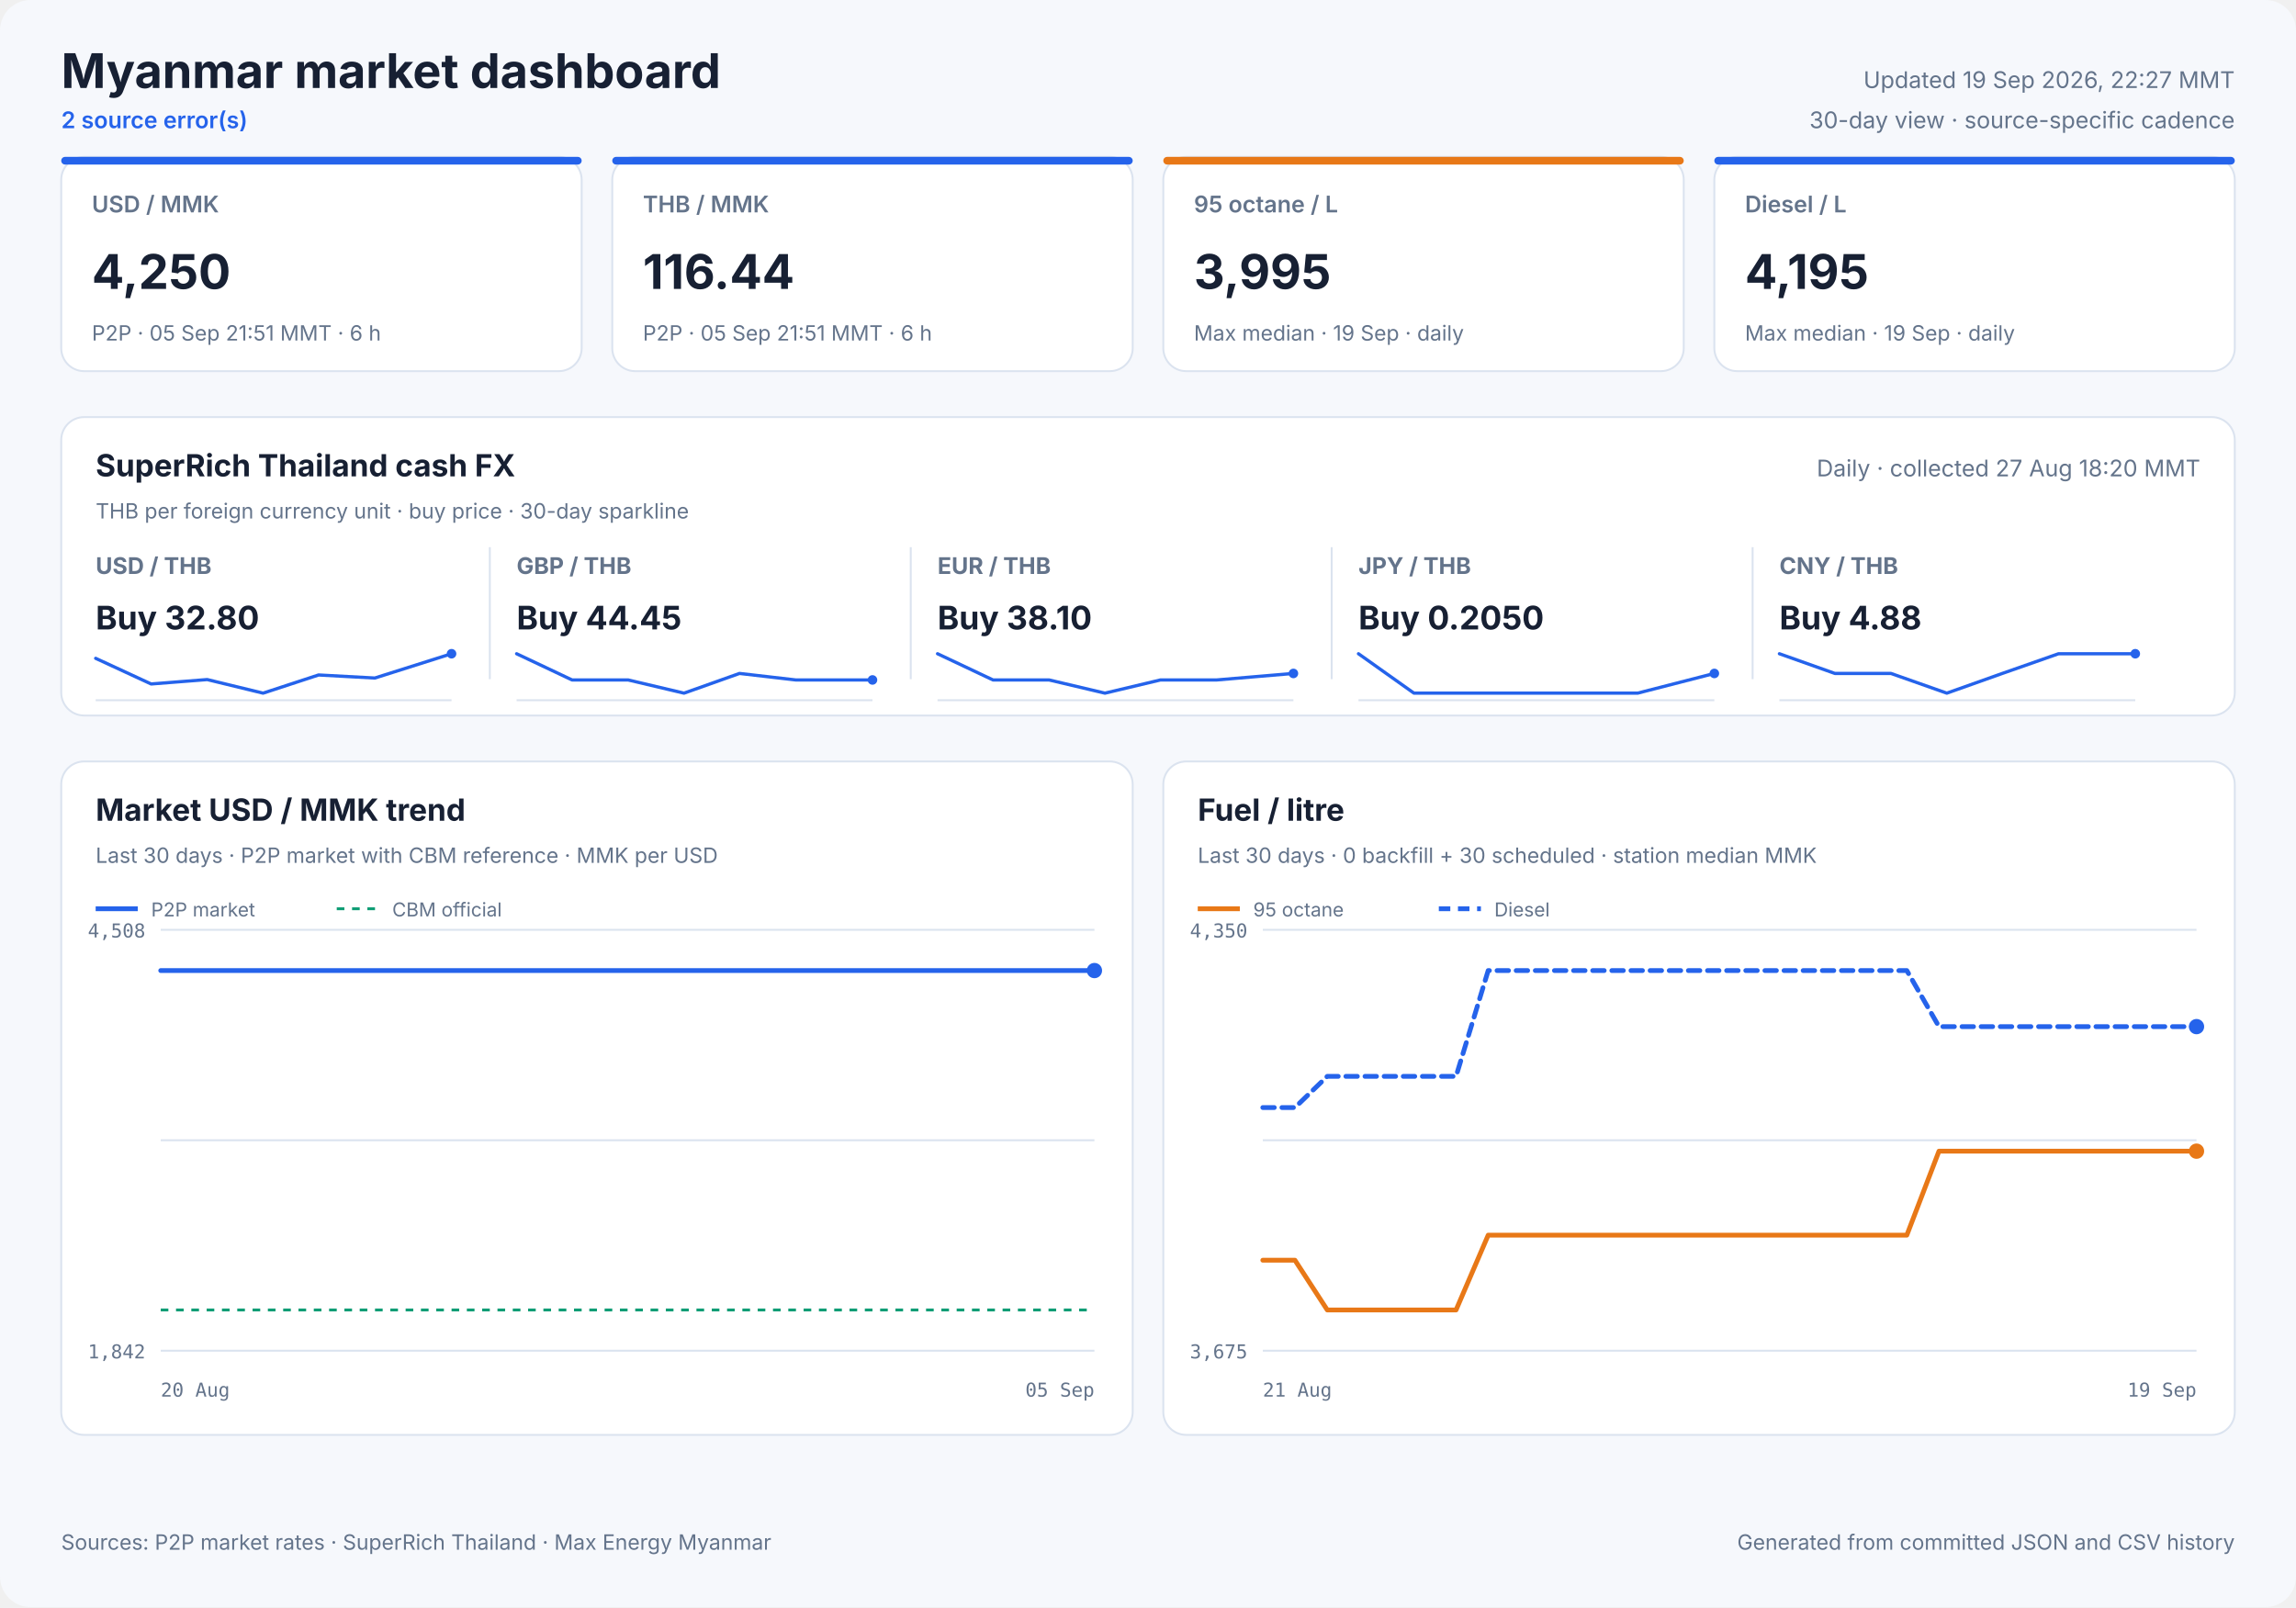
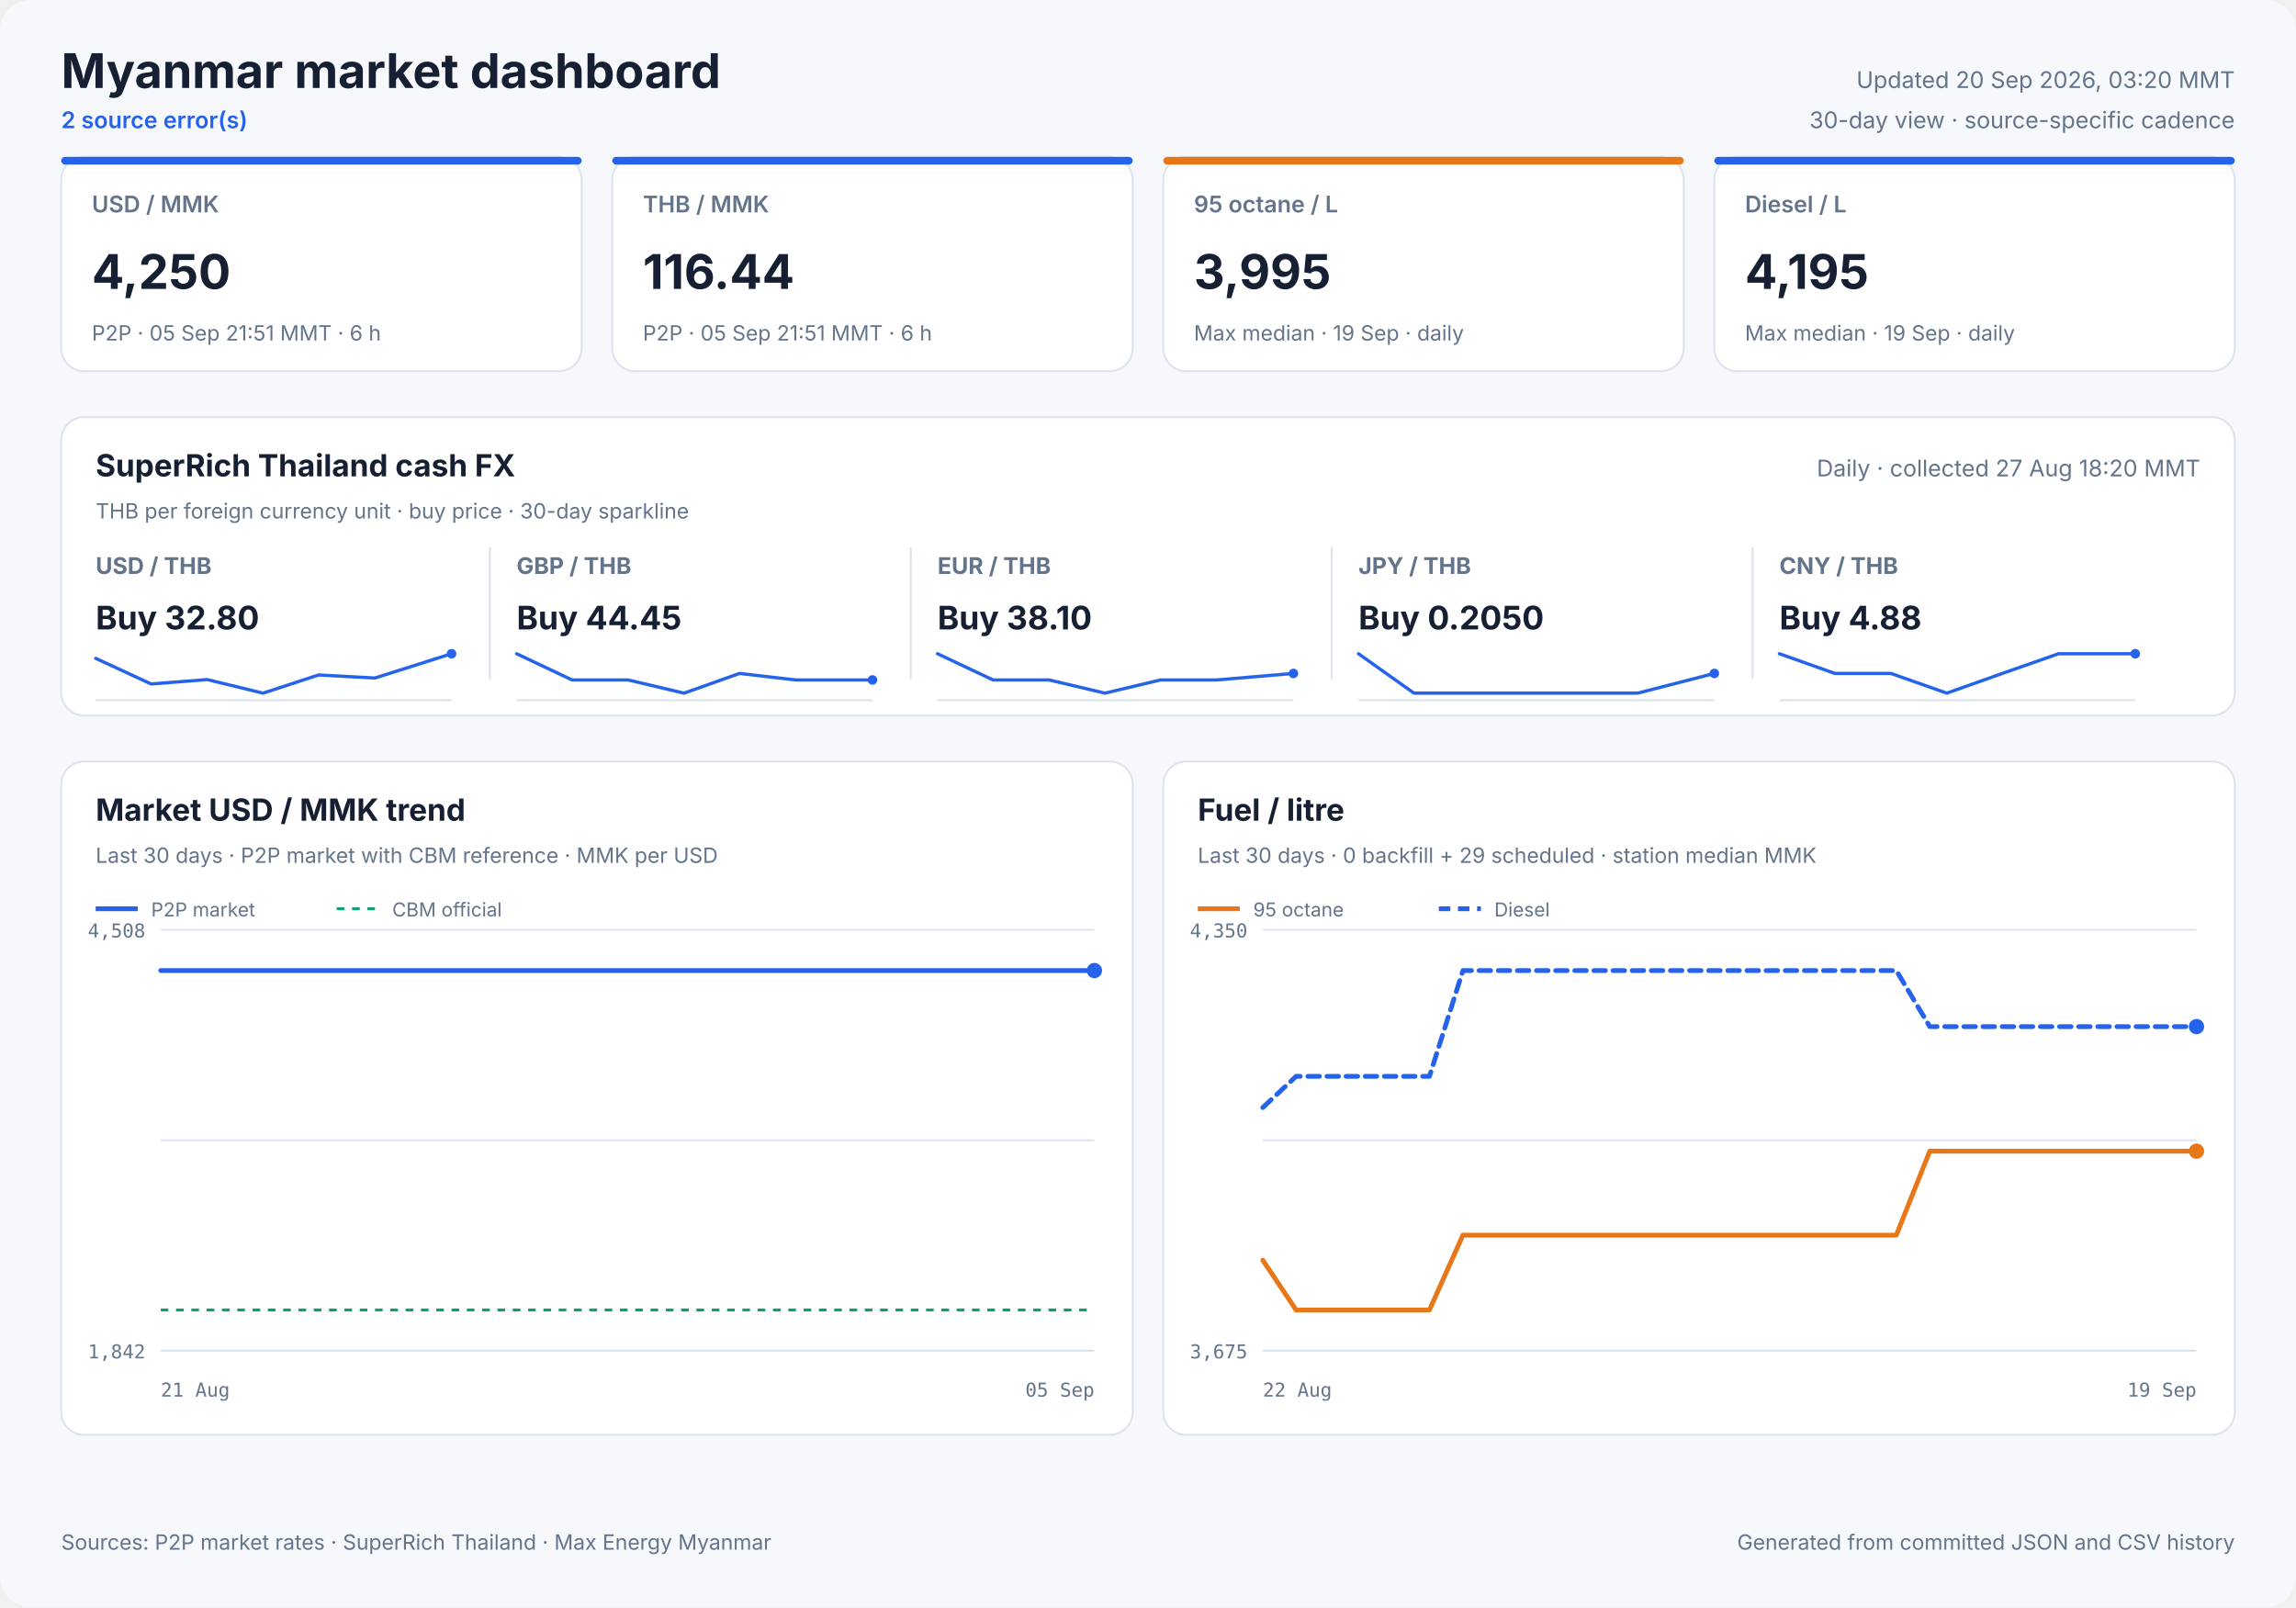
<svg xmlns="http://www.w3.org/2000/svg" width="1200" height="840" viewBox="0 0 1200 840" role="img">
  <style>
            text { font-family: Inter, ui-sans-serif, system-ui, -apple-system, sans-serif; fill: #172033; }
            .panel { fill: #ffffff; stroke: #dbe3ef; stroke-width: 1; }
            .title { font-size: 25px; font-weight: 700; }
            .freshness { font-size: 12px; fill: #64748b; }
            .status { font-size: 12px; fill: #2563eb; font-weight: 600; }
            .card-label { font-size: 12px; fill: #64748b; font-weight: 600; }
            .card-value { font-size: 25px; font-weight: 700; }
            .card-note { font-size: 11px; fill: #64748b; }
            .cash-pair { font-size: 12px; fill: #64748b; font-weight: 650; }
            .cash-value { font-size: 17px; font-weight: 700; }
            .cash-note { font-size: 11px; fill: #64748b; }
            .sparkline { stroke: #2563eb; stroke-width: 1.7; stroke-linecap: round; stroke-linejoin: round; }
            .sparkline-dot { fill: #2563eb; }
            .sparkline-baseline { stroke: #dbe3ef; stroke-width: 1; }
            .cash-sparkline-empty { font-size: 12px; fill: #94a3b8; }
            .panel-title { font-size: 16px; font-weight: 700; }
            .panel-subtitle { font-size: 11px; fill: #64748b; }
            .empty-title { font-size: 16px; font-weight: 650; fill: #64748b; }
            .empty-note { font-size: 12px; fill: #94a3b8; }
            .axis { font-size: 10px; fill: #64748b; font-family: ui-monospace, SFMono-Regular, monospace; }
            .legend { font-size: 10px; fill: #64748b; }
            .grid { stroke: #dbe3ef; stroke-width: 1; }
            .footer { font-size: 11px; fill: #64748b; }
        </style>
  <rect width="1200" height="840" rx="16" fill="#f6f8fc" />
  <text x="32" y="46" class="title" text-anchor="start">Myanmar market dashboard</text>
  <text x="32" y="67" class="status" text-anchor="start">2 source error(s)</text>
-   <text x="1168" y="46" class="freshness" text-anchor="end">Updated 19 Sep 2026, 22:27 MMT</text>
+   <text x="1168" y="46" class="freshness" text-anchor="end">Updated 20 Sep 2026, 03:20 MMT</text>
  <text x="1168" y="67" class="freshness" text-anchor="end">30-day view · source-specific cadence</text>
  <rect x="32" y="82" width="272" height="112" rx="12" class="panel" />
  <rect x="32" y="82" width="272" height="4" rx="2" fill="#2563eb" />
  <text x="48" y="111" class="card-label" text-anchor="start">USD / MMK</text>
  <text x="48" y="151" class="card-value" text-anchor="start">4,250</text>
  <text x="48" y="178" class="card-note" text-anchor="start">P2P · 05 Sep 21:51 MMT · 6 h</text>
  <rect x="320" y="82" width="272" height="112" rx="12" class="panel" />
  <rect x="320" y="82" width="272" height="4" rx="2" fill="#2563eb" />
  <text x="336" y="111" class="card-label" text-anchor="start">THB / MMK</text>
  <text x="336" y="151" class="card-value" text-anchor="start">116.44</text>
  <text x="336" y="178" class="card-note" text-anchor="start">P2P · 05 Sep 21:51 MMT · 6 h</text>
  <rect x="608" y="82" width="272" height="112" rx="12" class="panel" />
  <rect x="608" y="82" width="272" height="4" rx="2" fill="#e87817" />
  <text x="624" y="111" class="card-label" text-anchor="start">95 octane / L</text>
  <text x="624" y="151" class="card-value" text-anchor="start">3,995</text>
  <text x="624" y="178" class="card-note" text-anchor="start">Max median · 19 Sep · daily</text>
  <rect x="896" y="82" width="272" height="112" rx="12" class="panel" />
  <rect x="896" y="82" width="272" height="4" rx="2" fill="#2563eb" />
  <text x="912" y="111" class="card-label" text-anchor="start">Diesel / L</text>
  <text x="912" y="151" class="card-value" text-anchor="start">4,195</text>
  <text x="912" y="178" class="card-note" text-anchor="start">Max median · 19 Sep · daily</text>
  <rect x="32" y="218" width="1136" height="156" rx="12" class="panel" />
  <text x="50" y="249" class="panel-title" text-anchor="start">SuperRich Thailand cash FX</text>
  <text x="50" y="271" class="panel-subtitle" text-anchor="start">THB per foreign currency unit · buy price · 30-day sparkline</text>
  <text x="1150" y="249" class="freshness" text-anchor="end">Daily · collected 27 Aug 18:20 MMT</text>
  <text x="50" y="300" class="cash-pair" text-anchor="start">USD / THB</text>
  <text x="50" y="329" class="cash-value" text-anchor="start">Buy 32.80</text>
  <line x1="50" y1="366.0" x2="236" y2="366.0" class="sparkline-baseline" />
  <polyline points="50.0,344.1 79.0,357.5 108.3,355.2 137.5,362.3 166.5,352.8 195.9,354.4 236.0,341.7" fill="none" class="sparkline" />
  <circle cx="236.0" cy="341.7" r="2.5" class="sparkline-dot" />
  <line x1="256" y1="286" x2="256" y2="355" class="grid" />
  <text x="270" y="300" class="cash-pair" text-anchor="start">GBP / THB</text>
  <text x="270" y="329" class="cash-value" text-anchor="start">Buy 44.45</text>
  <line x1="270" y1="366.0" x2="456" y2="366.0" class="sparkline-baseline" />
  <polyline points="270.0,341.7 299.0,355.4 328.3,355.4 357.5,362.3 386.5,352.0 415.9,355.4 456.0,355.4" fill="none" class="sparkline" />
  <circle cx="456.0" cy="355.4" r="2.5" class="sparkline-dot" />
  <line x1="476" y1="286" x2="476" y2="355" class="grid" />
  <text x="490" y="300" class="cash-pair" text-anchor="start">EUR / THB</text>
  <text x="490" y="329" class="cash-value" text-anchor="start">Buy 38.10</text>
  <line x1="490" y1="366.0" x2="676" y2="366.0" class="sparkline-baseline" />
  <polyline points="490.0,341.7 519.0,355.4 548.3,355.4 577.5,362.3 606.5,355.4 635.9,355.4 676.0,352.0" fill="none" class="sparkline" />
  <circle cx="676.0" cy="352.0" r="2.5" class="sparkline-dot" />
  <line x1="696" y1="286" x2="696" y2="355" class="grid" />
  <text x="710" y="300" class="cash-pair" text-anchor="start">JPY / THB</text>
  <text x="710" y="329" class="cash-value" text-anchor="start">Buy 0.2050</text>
  <line x1="710" y1="366.0" x2="896" y2="366.0" class="sparkline-baseline" />
  <polyline points="710.0,341.7 739.0,362.3 768.3,362.3 797.5,362.3 826.5,362.3 855.9,362.3 896.0,352.0" fill="none" class="sparkline" />
  <circle cx="896.0" cy="352.0" r="2.5" class="sparkline-dot" />
  <line x1="916" y1="286" x2="916" y2="355" class="grid" />
  <text x="930" y="300" class="cash-pair" text-anchor="start">CNY / THB</text>
  <text x="930" y="329" class="cash-value" text-anchor="start">Buy 4.88</text>
  <line x1="930" y1="366.0" x2="1116" y2="366.0" class="sparkline-baseline" />
  <polyline points="930.0,341.7 959.0,352.0 988.3,352.0 1017.5,362.3 1046.5,352.0 1075.9,341.7 1116.0,341.7" fill="none" class="sparkline" />
  <circle cx="1116.0" cy="341.7" r="2.5" class="sparkline-dot" />
  <rect x="32" y="398" width="560" height="352" rx="12" class="panel" />
  <text x="50" y="429" class="panel-title" text-anchor="start">Market USD / MMK trend</text>
  <text x="50" y="451" class="panel-subtitle" text-anchor="start">Last 30 days · P2P market with CBM reference · MMK per USD</text>
  <line x1="84" y1="486.0" x2="572" y2="486.0" class="grid" />
  <line x1="84" y1="596.0" x2="572" y2="596.0" class="grid" />
  <line x1="84" y1="706.0" x2="572" y2="706.0" class="grid" />
  <text x="76" y="490" class="axis" text-anchor="end">4,508</text>
  <text x="76" y="710" class="axis" text-anchor="end">1,842</text>
-   <text x="84" y="730" class="axis" text-anchor="start">20 Aug</text>
+   <text x="84" y="730" class="axis" text-anchor="start">21 Aug</text>
  <text x="572" y="730" class="axis" text-anchor="end">05 Sep</text>
  <line x1="84" y1="684.7" x2="572" y2="684.7" stroke="#0f9d75" stroke-width="1.5" stroke-dasharray="4 4" />
-   <polyline points="84.0,507.3 92.9,507.3 99.6,507.3 107.3,507.3 114.7,507.3 123.5,507.3 130.2,507.3 137.9,507.3 145.3,507.3 154.6,507.3 161.0,507.3 168.7,507.3 176.1,507.3 185.3,507.3 192.4,507.3 199.9,507.3 207.2,507.3 216.0,507.3 222.8,507.3 230.6,507.3 238.0,507.3 246.9,507.3 253.6,507.3 261.6,507.3 270.3,507.3 287.9,507.3 303.9,507.3 320.7,507.3 334.7,507.3 345.9,507.3 358.2,507.3 363.6,507.3 374.6,507.3 382.9,507.3 389.1,507.3 394.8,507.3 405.7,507.3 416.4,507.3 427.7,507.3 436.0,507.3 444.3,507.3 450.6,507.3 456.2,507.3 466.0,507.3 474.6,507.3 481.3,507.3 487.0,507.3 496.8,507.3 505.4,507.3 511.9,507.3 517.8,507.3 527.6,507.3 536.2,507.3 542.6,507.3 548.3,507.3 558.3,507.3 566.1,507.3 572.0,507.3" fill="none" stroke="#2563eb" stroke-width="2.5" stroke-linecap="round" stroke-linejoin="round" />
+   <polyline points="84.0,507.3 90.8,507.3 98.7,507.3 106.3,507.3 115.2,507.3 122.0,507.3 129.8,507.3 137.4,507.3 146.8,507.3 153.4,507.3 161.2,507.3 168.8,507.3 178.1,507.3 185.3,507.3 193.0,507.3 200.4,507.3 209.4,507.3 216.3,507.3 224.2,507.3 231.8,507.3 240.9,507.3 247.7,507.3 255.8,507.3 264.7,507.3 282.7,507.3 298.9,507.3 316.0,507.3 330.3,507.3 341.7,507.3 354.3,507.3 359.8,507.3 371.0,507.3 379.4,507.3 385.7,507.3 391.5,507.3 402.7,507.3 413.6,507.3 425.0,507.3 433.4,507.3 441.9,507.3 448.4,507.3 454.1,507.3 464.1,507.3 472.8,507.3 479.6,507.3 485.5,507.3 495.4,507.3 504.1,507.3 510.8,507.3 516.8,507.3 526.8,507.3 535.6,507.3 542.1,507.3 547.8,507.3 558.0,507.3 566.0,507.3 572.0,507.3" fill="none" stroke="#2563eb" stroke-width="2.5" stroke-linecap="round" stroke-linejoin="round" />
  <circle cx="572.0" cy="507.3" r="4" fill="#2563eb" />
  <line x1="50" y1="475" x2="72" y2="475" stroke="#2563eb" stroke-width="2.5" />
  <text x="79" y="479" class="legend" text-anchor="start">P2P market</text>
  <line x1="176" y1="475" x2="198" y2="475" stroke="#0f9d75" stroke-width="1.5" stroke-dasharray="4 4" />
  <text x="205" y="479" class="legend" text-anchor="start">CBM official</text>
  <rect x="608" y="398" width="560" height="352" rx="12" class="panel" />
  <text x="626" y="429" class="panel-title" text-anchor="start">Fuel / litre</text>
-   <text x="626" y="451" class="panel-subtitle" text-anchor="start">Last 30 days · 0 backfill + 30 scheduled · station median MMK</text>
+   <text x="626" y="451" class="panel-subtitle" text-anchor="start">Last 30 days · 0 backfill + 29 scheduled · station median MMK</text>
  <line x1="660" y1="486.0" x2="1148" y2="486.0" class="grid" />
  <line x1="660" y1="596.0" x2="1148" y2="596.0" class="grid" />
  <line x1="660" y1="706.0" x2="1148" y2="706.0" class="grid" />
  <text x="652" y="490" class="axis" text-anchor="end">4,350</text>
  <text x="652" y="710" class="axis" text-anchor="end">3,675</text>
-   <text x="660" y="730" class="axis" text-anchor="start">21 Aug</text>
+   <text x="660" y="730" class="axis" text-anchor="start">22 Aug</text>
  <text x="1148" y="730" class="axis" text-anchor="end">19 Sep</text>
-   <polyline points="660.0,658.7 676.8,658.7 693.7,684.7 710.5,684.7 727.3,684.7 744.1,684.7 761.0,684.7 777.8,645.6 794.6,645.6 811.4,645.6 828.3,645.6 845.1,645.6 861.9,645.6 878.8,645.6 895.6,645.6 912.4,645.6 929.2,645.6 946.1,645.6 962.9,645.6 979.7,645.6 996.6,645.6 1013.4,601.7 1030.2,601.7 1047.0,601.7 1063.9,601.7 1080.7,601.7 1097.5,601.7 1114.3,601.7 1131.2,601.7 1148.0,601.7" fill="none" stroke="#e87817" stroke-width="2.5" stroke-linecap="round" stroke-linejoin="round" />
+   <polyline points="660.0,658.7 677.4,684.7 694.9,684.7 712.3,684.7 729.7,684.7 747.1,684.7 764.6,645.6 782.0,645.6 799.4,645.6 816.9,645.6 834.3,645.6 851.7,645.6 869.1,645.6 886.6,645.6 904.0,645.6 921.4,645.6 938.9,645.6 956.3,645.6 973.7,645.6 991.1,645.6 1008.6,601.7 1026.0,601.7 1043.4,601.7 1060.9,601.7 1078.3,601.7 1095.7,601.7 1113.1,601.7 1130.6,601.7 1148.0,601.7" fill="none" stroke="#e87817" stroke-width="2.5" stroke-linecap="round" stroke-linejoin="round" />
  <circle cx="1148.0" cy="601.7" r="4" fill="#e87817" />
  <line x1="626" y1="475" x2="648" y2="475" stroke="#e87817" stroke-width="2.5" />
  <text x="655" y="479" class="legend" text-anchor="start">95 octane</text>
-   <polyline points="660.0,578.9 676.8,578.9 693.7,562.6 710.5,562.6 727.3,562.6 744.1,562.6 761.0,562.6 777.8,507.3 794.6,507.3 811.4,507.3 828.3,507.3 845.1,507.3 861.9,507.3 878.8,507.3 895.6,507.3 912.4,507.3 929.2,507.3 946.1,507.3 962.9,507.3 979.7,507.3 996.6,507.3 1013.4,536.6 1030.2,536.6 1047.0,536.6 1063.9,536.6 1080.7,536.6 1097.5,536.6 1114.3,536.6 1131.2,536.6 1148.0,536.6" fill="none" stroke="#2563eb" stroke-width="2.5" stroke-linecap="round" stroke-linejoin="round" stroke-dasharray="6 4" />
+   <polyline points="660.0,578.9 677.4,562.6 694.9,562.6 712.3,562.6 729.7,562.6 747.1,562.6 764.6,507.3 782.0,507.3 799.4,507.3 816.9,507.3 834.3,507.3 851.7,507.3 869.1,507.3 886.6,507.3 904.0,507.3 921.4,507.3 938.9,507.3 956.3,507.3 973.7,507.3 991.1,507.3 1008.6,536.6 1026.0,536.6 1043.4,536.6 1060.9,536.6 1078.3,536.6 1095.7,536.6 1113.1,536.6 1130.6,536.6 1148.0,536.6" fill="none" stroke="#2563eb" stroke-width="2.5" stroke-linecap="round" stroke-linejoin="round" stroke-dasharray="6 4" />
  <circle cx="1148.0" cy="536.6" r="4" fill="#2563eb" />
  <line x1="752" y1="475" x2="774" y2="475" stroke="#2563eb" stroke-width="2.5" stroke-dasharray="6 4" />
  <text x="781" y="479" class="legend" text-anchor="start">Diesel</text>
  <text x="32" y="810" class="footer" text-anchor="start">Sources: P2P market rates · SuperRich Thailand · Max Energy Myanmar</text>
  <text x="1168" y="810" class="footer" text-anchor="end">Generated from committed JSON and CSV history</text>
</svg>
